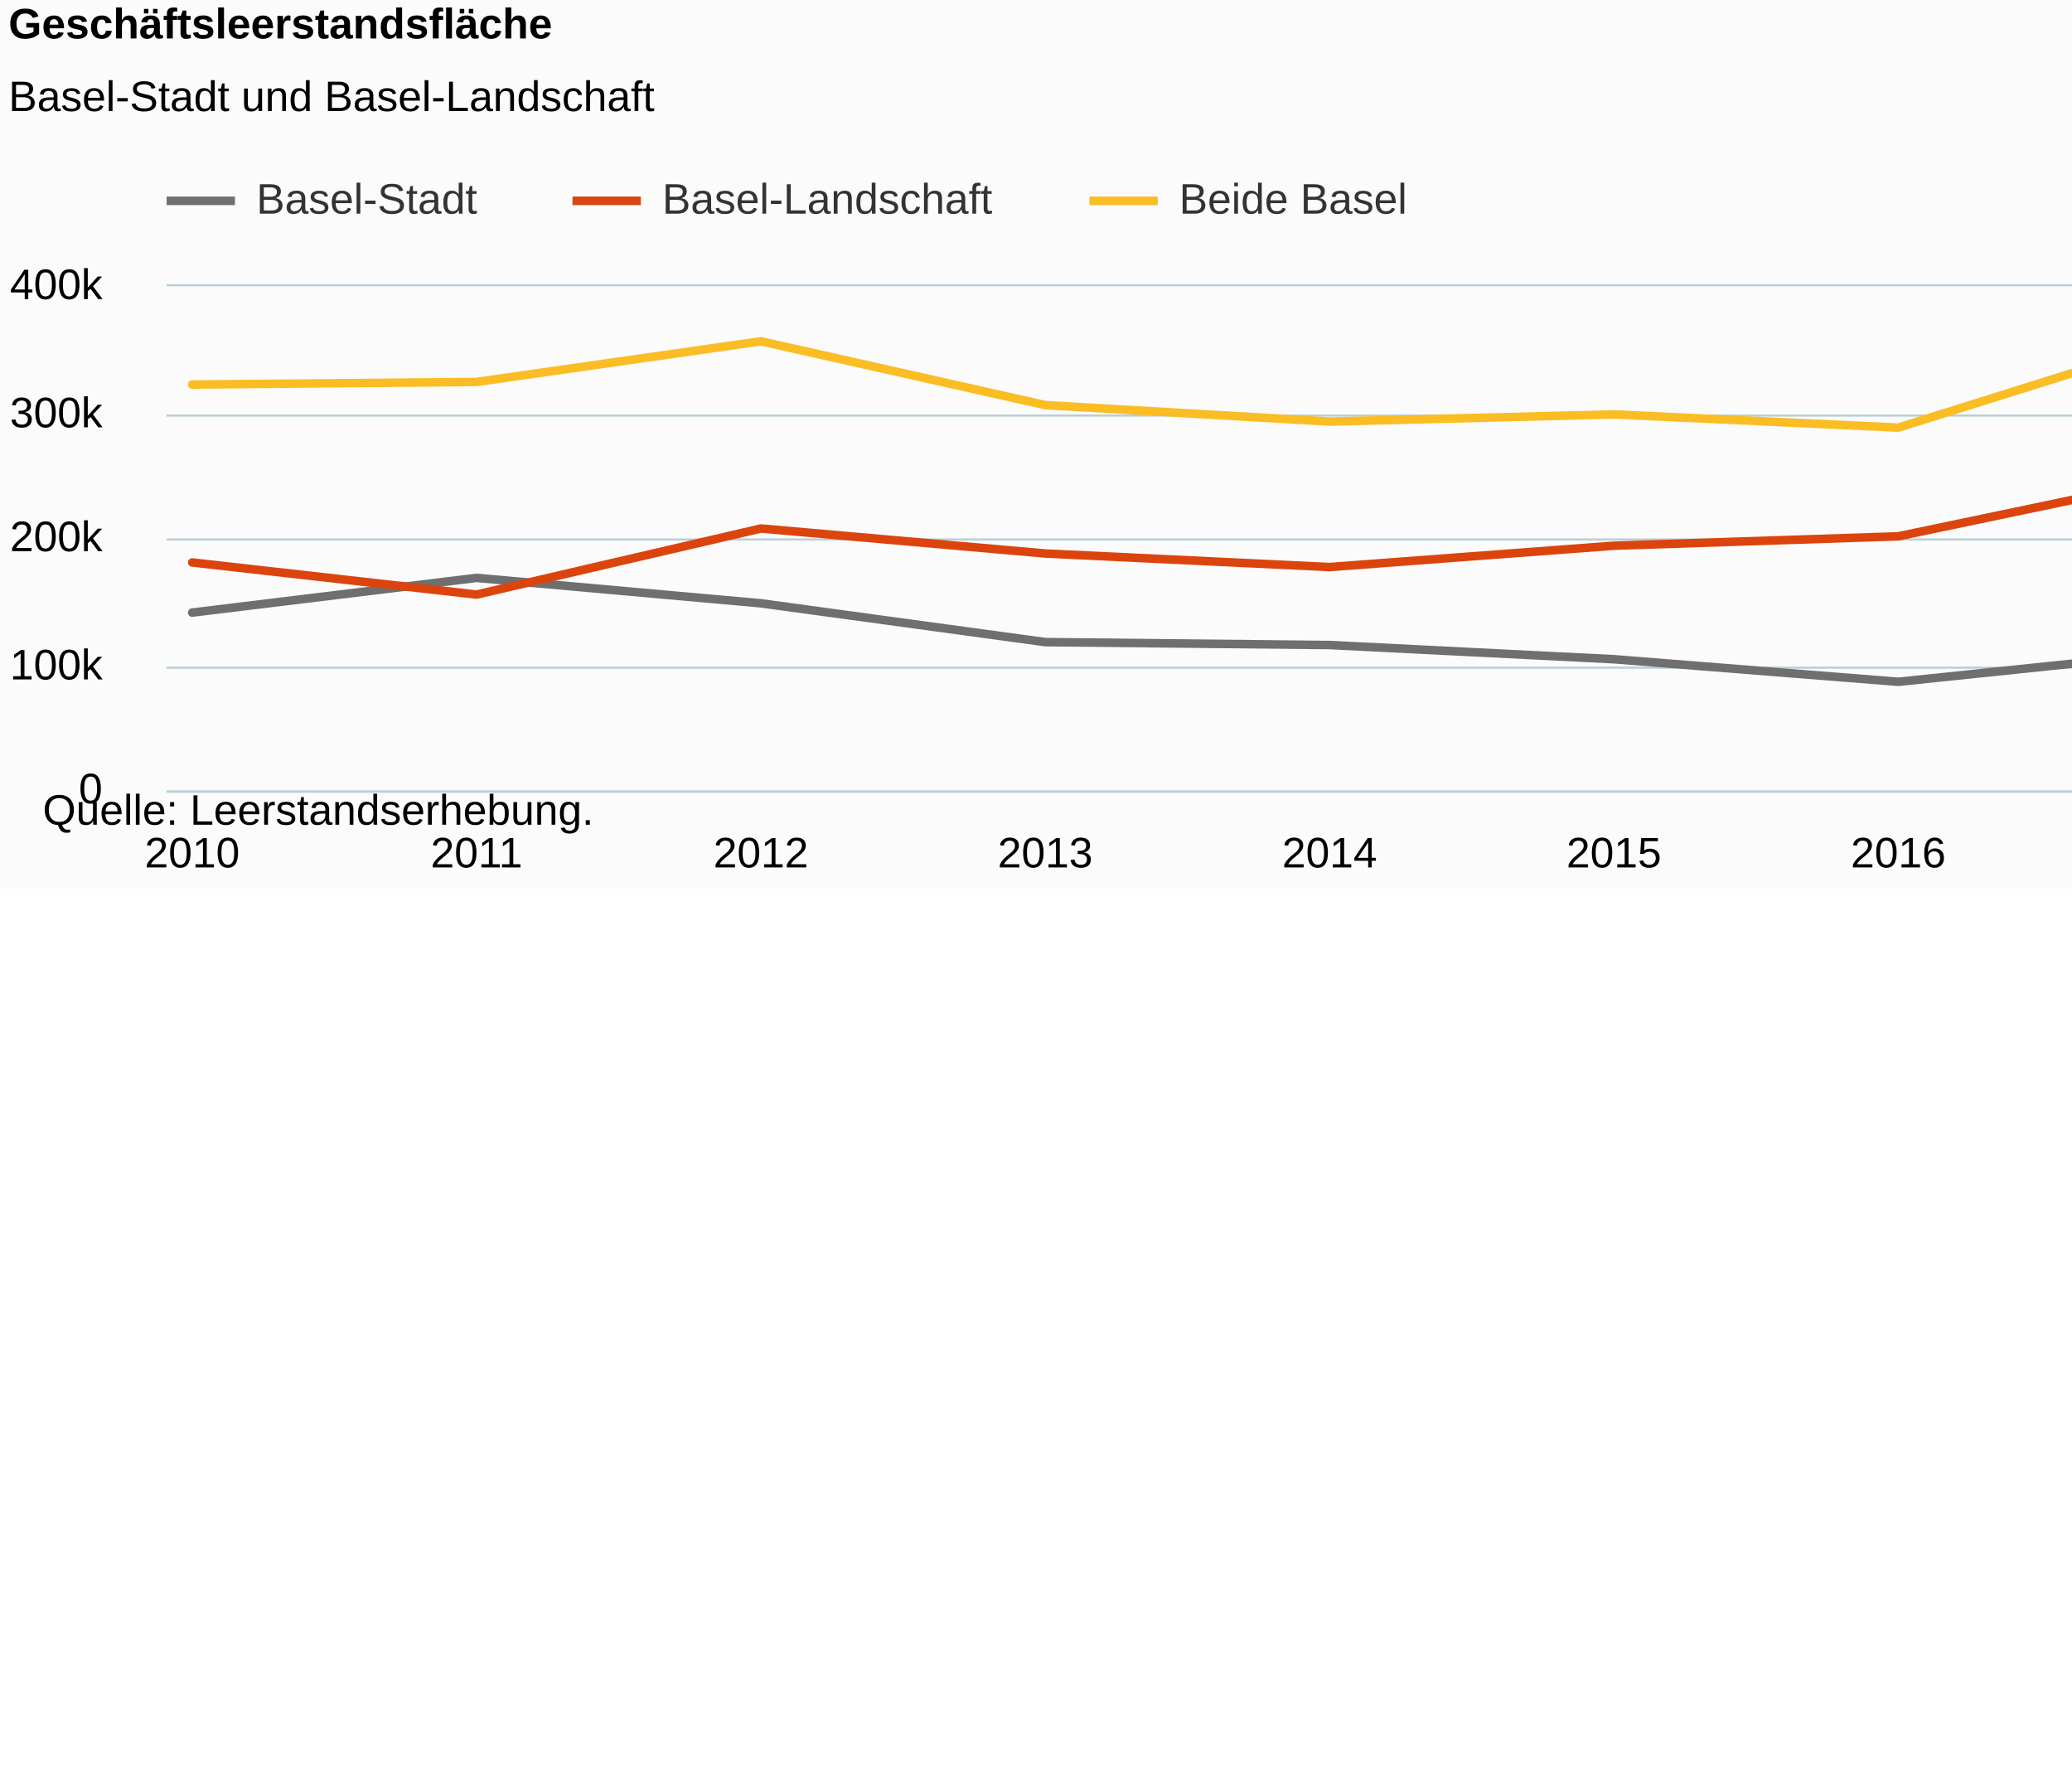
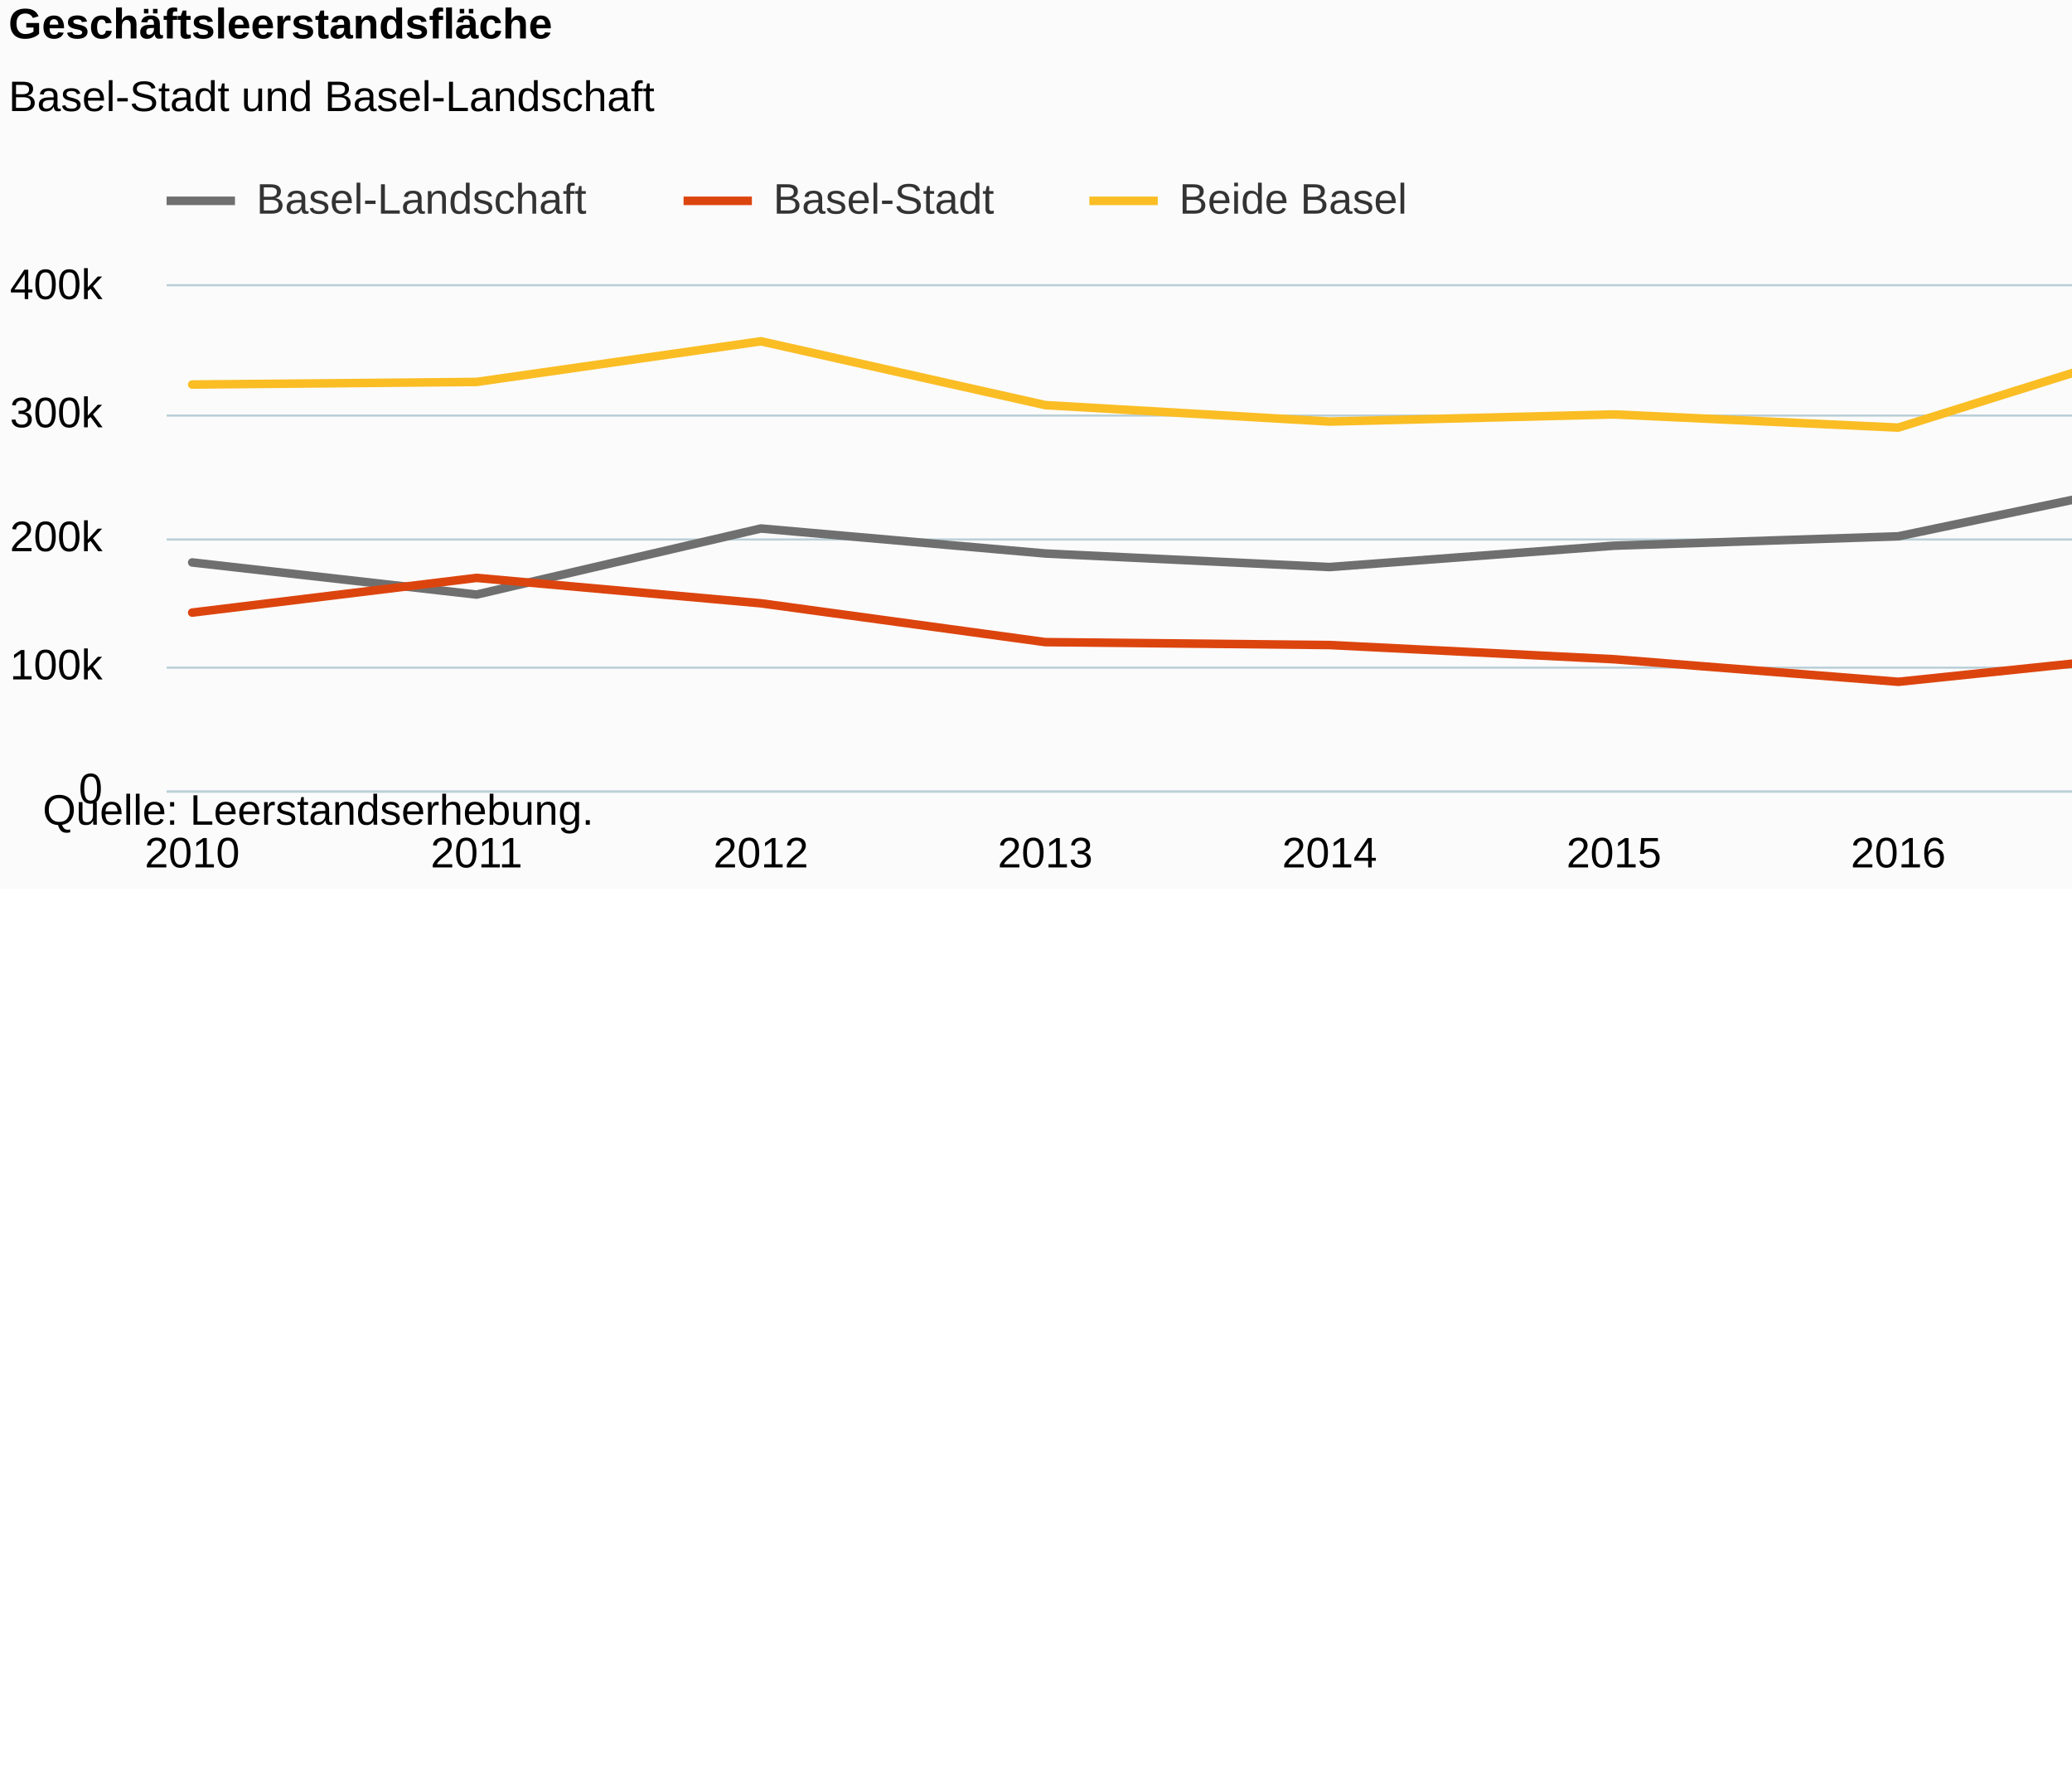
<svg xmlns="http://www.w3.org/2000/svg" version="1.1" class="highcharts-root" style="font-family:Arial;font-size:12px;" viewBox="0 0 485 415">
  <defs>
-     <clipPath id="highcharts-sgfdq55-36-">
+     <clipPath id="highcharts-g6r0rkt-36-">
      <rect x="0" y="0" width="611" height="118" fill="none" />
    </clipPath>
-     <clipPath id="highcharts-sgfdq55-47-">
+     <clipPath id="highcharts-g6r0rkt-47-">
      <rect x="0" y="0" width="611" height="118" fill="none" />
    </clipPath>
  </defs>
  <rect fill="#fbfbfb" class="highcharts-background" x="0" y="0" width="665" height="208" rx="0" ry="0" />
  <rect fill="none" class="highcharts-plot-background" x="39" y="67" width="611" height="118" />
  <g class="highcharts-pane-group" data-z-index="0" />
  <g class="highcharts-grid highcharts-xaxis-grid" data-z-index="1">
    <path fill="none" data-z-index="1" class="highcharts-grid-line" d="M 44.5 67 L 44.5 185" opacity="1" />
    <path fill="none" data-z-index="1" class="highcharts-grid-line" d="M 111.5 67 L 111.5 185" opacity="1" />
    <path fill="none" data-z-index="1" class="highcharts-grid-line" d="M 177.5 67 L 177.5 185" opacity="1" />
    <path fill="none" data-z-index="1" class="highcharts-grid-line" d="M 244.5 67 L 244.5 185" opacity="1" />
    <path fill="none" data-z-index="1" class="highcharts-grid-line" d="M 310.5 67 L 310.5 185" opacity="1" />
    <path fill="none" data-z-index="1" class="highcharts-grid-line" d="M 377.5 67 L 377.5 185" opacity="1" />
    <path fill="none" data-z-index="1" class="highcharts-grid-line" d="M 443.5 67 L 443.5 185" opacity="1" />
    <path fill="none" data-z-index="1" class="highcharts-grid-line" d="M 510.5 67 L 510.5 185" opacity="1" />
    <path fill="none" data-z-index="1" class="highcharts-grid-line" d="M 576.5 67 L 576.5 185" opacity="1" />
    <path fill="none" data-z-index="1" class="highcharts-grid-line" d="M 643.5 67 L 643.5 185" opacity="1" />
  </g>
  <g class="highcharts-grid highcharts-yaxis-grid" data-z-index="1">
    <path fill="none" stroke="#B9CFD7" stroke-width="0.5" data-z-index="1" class="highcharts-grid-line" d="M 39 185.25 L 650 185.25" opacity="1" />
    <path fill="none" stroke="#B9CFD7" stroke-width="0.5" data-z-index="1" class="highcharts-grid-line" d="M 39 156.25 L 650 156.25" opacity="1" />
    <path fill="none" stroke="#B9CFD7" stroke-width="0.5" data-z-index="1" class="highcharts-grid-line" d="M 39 126.25 L 650 126.25" opacity="1" />
    <path fill="none" stroke="#B9CFD7" stroke-width="0.5" data-z-index="1" class="highcharts-grid-line" d="M 39 97.25 L 650 97.25" opacity="1" />
    <path fill="none" stroke="#B9CFD7" stroke-width="0.5" data-z-index="1" class="highcharts-grid-line" d="M 39 66.75 L 650 66.75" opacity="1" />
  </g>
  <rect fill="none" class="highcharts-plot-border" data-z-index="1" x="39" y="67" width="611" height="118" />
  <g class="highcharts-axis highcharts-xaxis" data-z-index="2">
    <path fill="none" class="highcharts-axis-line" stroke="#B9CFD7" stroke-width="0.5" data-z-index="7" d="M 39 185.25 L 650 185.25" />
  </g>
  <g class="highcharts-axis highcharts-yaxis" data-z-index="2">
    <path fill="none" class="highcharts-axis-line" data-z-index="7" d="M 39 67 L 39 185" />
  </g>
  <g class="highcharts-series-group" data-z-index="3">
-     <g class="highcharts-series highcharts-series-0 highcharts-line-series" data-z-index="0.1" opacity="1" transform="translate(39,67) scale(1 1)" clip-path="url(#highcharts-sgfdq55-47-)">
-       <path fill="none" d="M 5.99 76.364 L 72.548 68.239 L 139.106 74.187 L 205.663 83.272 L 272.221 83.953 L 338.779 87.277 L 405.337 92.558 L 471.894 85.627 L 538.452 86.333 L 605.01 88.9" class="highcharts-graph" data-z-index="1" stroke="#6F6F6F" stroke-width="2" stroke-linejoin="round" stroke-linecap="round" />
+     <g class="highcharts-series highcharts-series-0 highcharts-line-series" data-z-index="0.1" opacity="1" transform="translate(39,67) scale(1 1)" clip-path="url(#highcharts-g6r0rkt-47-)">
+       <path fill="none" d="M 5.99 64.627 L 72.548 72.144 L 139.106 56.681 L 205.663 62.531 L 272.221 65.704 L 338.779 60.708 L 405.337 58.513 L 471.894 44.579 L 538.452 48.509 L 605.01 54.451" class="highcharts-graph" data-z-index="1" stroke="#6F6F6F" stroke-width="2" stroke-linejoin="round" stroke-linecap="round" />
    </g>
    <g class="highcharts-markers highcharts-series-0 highcharts-line-series" data-z-index="0.1" opacity="1" transform="translate(39,67) scale(1 1)" clip-path="none" />
-     <g class="highcharts-series highcharts-series-1 highcharts-line-series" data-z-index="0.1" opacity="1" transform="translate(39,67) scale(1 1)" clip-path="url(#highcharts-sgfdq55-47-)">
-       <path fill="none" d="M 5.99 64.627 L 72.548 72.144 L 139.106 56.681 L 205.663 62.531 L 272.221 65.704 L 338.779 60.708 L 405.337 58.513 L 471.894 44.579 L 538.452 48.509 L 605.01 54.451" class="highcharts-graph" data-z-index="1" stroke="#DC440E" stroke-width="2" stroke-linejoin="round" stroke-linecap="round" />
+     <g class="highcharts-series highcharts-series-1 highcharts-line-series" data-z-index="0.1" opacity="1" transform="translate(39,67) scale(1 1)" clip-path="url(#highcharts-g6r0rkt-47-)">
+       <path fill="none" d="M 5.99 76.364 L 72.548 68.239 L 139.106 74.187 L 205.663 83.272 L 272.221 83.953 L 338.779 87.277 L 405.337 92.558 L 471.894 85.627 L 538.452 86.333 L 605.01 88.9" class="highcharts-graph" data-z-index="1" stroke="#DC440E" stroke-width="2" stroke-linejoin="round" stroke-linecap="round" />
    </g>
    <g class="highcharts-markers highcharts-series-1 highcharts-line-series" data-z-index="0.1" opacity="1" transform="translate(39,67) scale(1 1)" clip-path="none" />
-     <g class="highcharts-series highcharts-series-2 highcharts-line-series" data-z-index="0.1" opacity="1" transform="translate(39,67) scale(1 1)" clip-path="url(#highcharts-sgfdq55-47-)">
+     <g class="highcharts-series highcharts-series-2 highcharts-line-series" data-z-index="0.1" opacity="1" transform="translate(39,67) scale(1 1)" clip-path="url(#highcharts-g6r0rkt-47-)">
      <path fill="none" d="M 5.99 22.991 L 72.548 22.382 L 139.106 12.868 L 205.663 27.804 L 272.221 31.657 L 338.779 29.985 L 405.337 33.071 L 471.894 12.205 L 538.452 16.841 L 605.01 25.351" class="highcharts-graph" data-z-index="1" stroke="#FABD24" stroke-width="2" stroke-linejoin="round" stroke-linecap="round" />
    </g>
    <g class="highcharts-markers highcharts-series-2 highcharts-line-series" data-z-index="0.1" opacity="1" transform="translate(39,67) scale(1 1)" clip-path="none" />
  </g>
  <text x="2" text-anchor="start" class="highcharts-title" data-z-index="4" style="color:#000000;font-size:10px;font-weight:bold;fill:#000000;" y="9">
    <tspan>Geschäftsleerstandsfläche</tspan>
  </text>
  <text x="2" text-anchor="start" class="highcharts-subtitle" data-z-index="4" style="color:#000000;font-size:10px;font-weight:normal;font-family:Arial;fill:#000000;" y="26">
    <tspan>Basel-Stadt und Basel-Landschaft</tspan>
  </text>
  <text x="2" text-anchor="start" class="highcharts-caption" data-z-index="4" style="color:#666666;fill:#666666;" y="218" />
  <g class="highcharts-legend" data-z-index="7" transform="translate(39,42)">
    <rect fill="none" class="highcharts-legend-box" rx="0" ry="0" x="0" y="0" width="294" height="13" visibility="visible" />
    <g data-z-index="1">
      <g>
        <g class="highcharts-legend-item highcharts-line-series highcharts-color-undefined highcharts-series-0" data-z-index="1" transform="translate(0,-5)">
          <path fill="none" d="M 0 10 L 16 10" class="highcharts-graph" stroke="#6F6F6F" stroke-width="2" />
          <text x="21" style="color:#333333;cursor:pointer;font-size:10px;font-weight:normal;fill:#333333;" text-anchor="start" data-z-index="2" y="13">
-             <tspan>Basel-Stadt</tspan>
+             <tspan>Basel-Landschaft</tspan>
          </text>
        </g>
-         <g class="highcharts-legend-item highcharts-line-series highcharts-color-undefined highcharts-series-1" data-z-index="1" transform="translate(95,-5)">
+         <g class="highcharts-legend-item highcharts-line-series highcharts-color-undefined highcharts-series-1" data-z-index="1" transform="translate(121,-5)">
          <path fill="none" d="M 0 10 L 16 10" class="highcharts-graph" stroke="#DC440E" stroke-width="2" />
          <text x="21" y="13" style="color:#333333;cursor:pointer;font-size:10px;font-weight:normal;fill:#333333;" text-anchor="start" data-z-index="2">
-             <tspan>Basel-Landschaft</tspan>
+             <tspan>Basel-Stadt</tspan>
          </text>
        </g>
        <g class="highcharts-legend-item highcharts-line-series highcharts-color-undefined highcharts-series-2" data-z-index="1" transform="translate(216,-5)">
          <path fill="none" d="M 0 10 L 16 10" class="highcharts-graph" stroke="#FABD24" stroke-width="2" />
          <text x="21" y="13" style="color:#333333;cursor:pointer;font-size:10px;font-weight:normal;fill:#333333;" text-anchor="start" data-z-index="2">
            <tspan>Beide Basel</tspan>
          </text>
        </g>
      </g>
    </g>
  </g>
  <g class="highcharts-axis-labels highcharts-xaxis-labels" data-z-index="7">
    <text x="44.99" style="color:#000000;cursor:default;font-size:10px;white-space:nowrap;fill:#000000;" text-anchor="middle" transform="translate(0,0)" y="203" opacity="1">2010</text>
    <text x="111.548" style="color:#000000;cursor:default;font-size:10px;white-space:nowrap;fill:#000000;" text-anchor="middle" transform="translate(0,0)" y="203" opacity="1">2011</text>
    <text x="178.106" style="color:#000000;cursor:default;font-size:10px;white-space:nowrap;fill:#000000;" text-anchor="middle" transform="translate(0,0)" y="203" opacity="1">2012</text>
    <text x="244.663" style="color:#000000;cursor:default;font-size:10px;white-space:nowrap;fill:#000000;" text-anchor="middle" transform="translate(0,0)" y="203" opacity="1">2013</text>
    <text x="311.221" style="color:#000000;cursor:default;font-size:10px;white-space:nowrap;fill:#000000;" text-anchor="middle" transform="translate(0,0)" y="203" opacity="1">2014</text>
    <text x="377.779" style="color:#000000;cursor:default;font-size:10px;white-space:nowrap;fill:#000000;" text-anchor="middle" transform="translate(0,0)" y="203" opacity="1">2015</text>
    <text x="444.337" style="color:#000000;cursor:default;font-size:10px;white-space:nowrap;fill:#000000;" text-anchor="middle" transform="translate(0,0)" y="203" opacity="1">2016</text>
    <text x="510.894" style="color:#000000;cursor:default;font-size:10px;white-space:nowrap;fill:#000000;" text-anchor="middle" transform="translate(0,0)" y="203" opacity="1">2017</text>
    <text x="577.452" style="color:#000000;cursor:default;font-size:10px;white-space:nowrap;fill:#000000;" text-anchor="middle" transform="translate(0,0)" y="203" opacity="1">2018</text>
    <text x="644.01" style="color:#000000;cursor:default;font-size:10px;white-space:nowrap;fill:#000000;" text-anchor="middle" transform="translate(0,0)" y="203" opacity="1">2019</text>
  </g>
  <g class="highcharts-axis-labels highcharts-yaxis-labels" data-z-index="7">
    <text x="24" style="color:#000000;cursor:default;font-size:10px;fill:#000000;" text-anchor="end" transform="translate(0,0)" y="188" opacity="1">0</text>
    <text x="24" style="color:#000000;cursor:default;font-size:10px;fill:#000000;" text-anchor="end" transform="translate(0,0)" y="159" opacity="1">100k</text>
    <text x="24" style="color:#000000;cursor:default;font-size:10px;fill:#000000;" text-anchor="end" transform="translate(0,0)" y="129" opacity="1">200k</text>
    <text x="24" style="color:#000000;cursor:default;font-size:10px;fill:#000000;" text-anchor="end" transform="translate(0,0)" y="100" opacity="1">300k</text>
    <text x="24" style="color:#000000;cursor:default;font-size:10px;fill:#000000;" text-anchor="end" transform="translate(0,0)" y="70" opacity="1">400k</text>
  </g>
  <text x="10" class="highcharts-credits" text-anchor="start" data-z-index="8" style="cursor:default;color:#000000;font-size:10px;fill:#000000;" y="193">
    <tspan>Quelle: Leerstandserhebung.</tspan>
  </text>
</svg>
